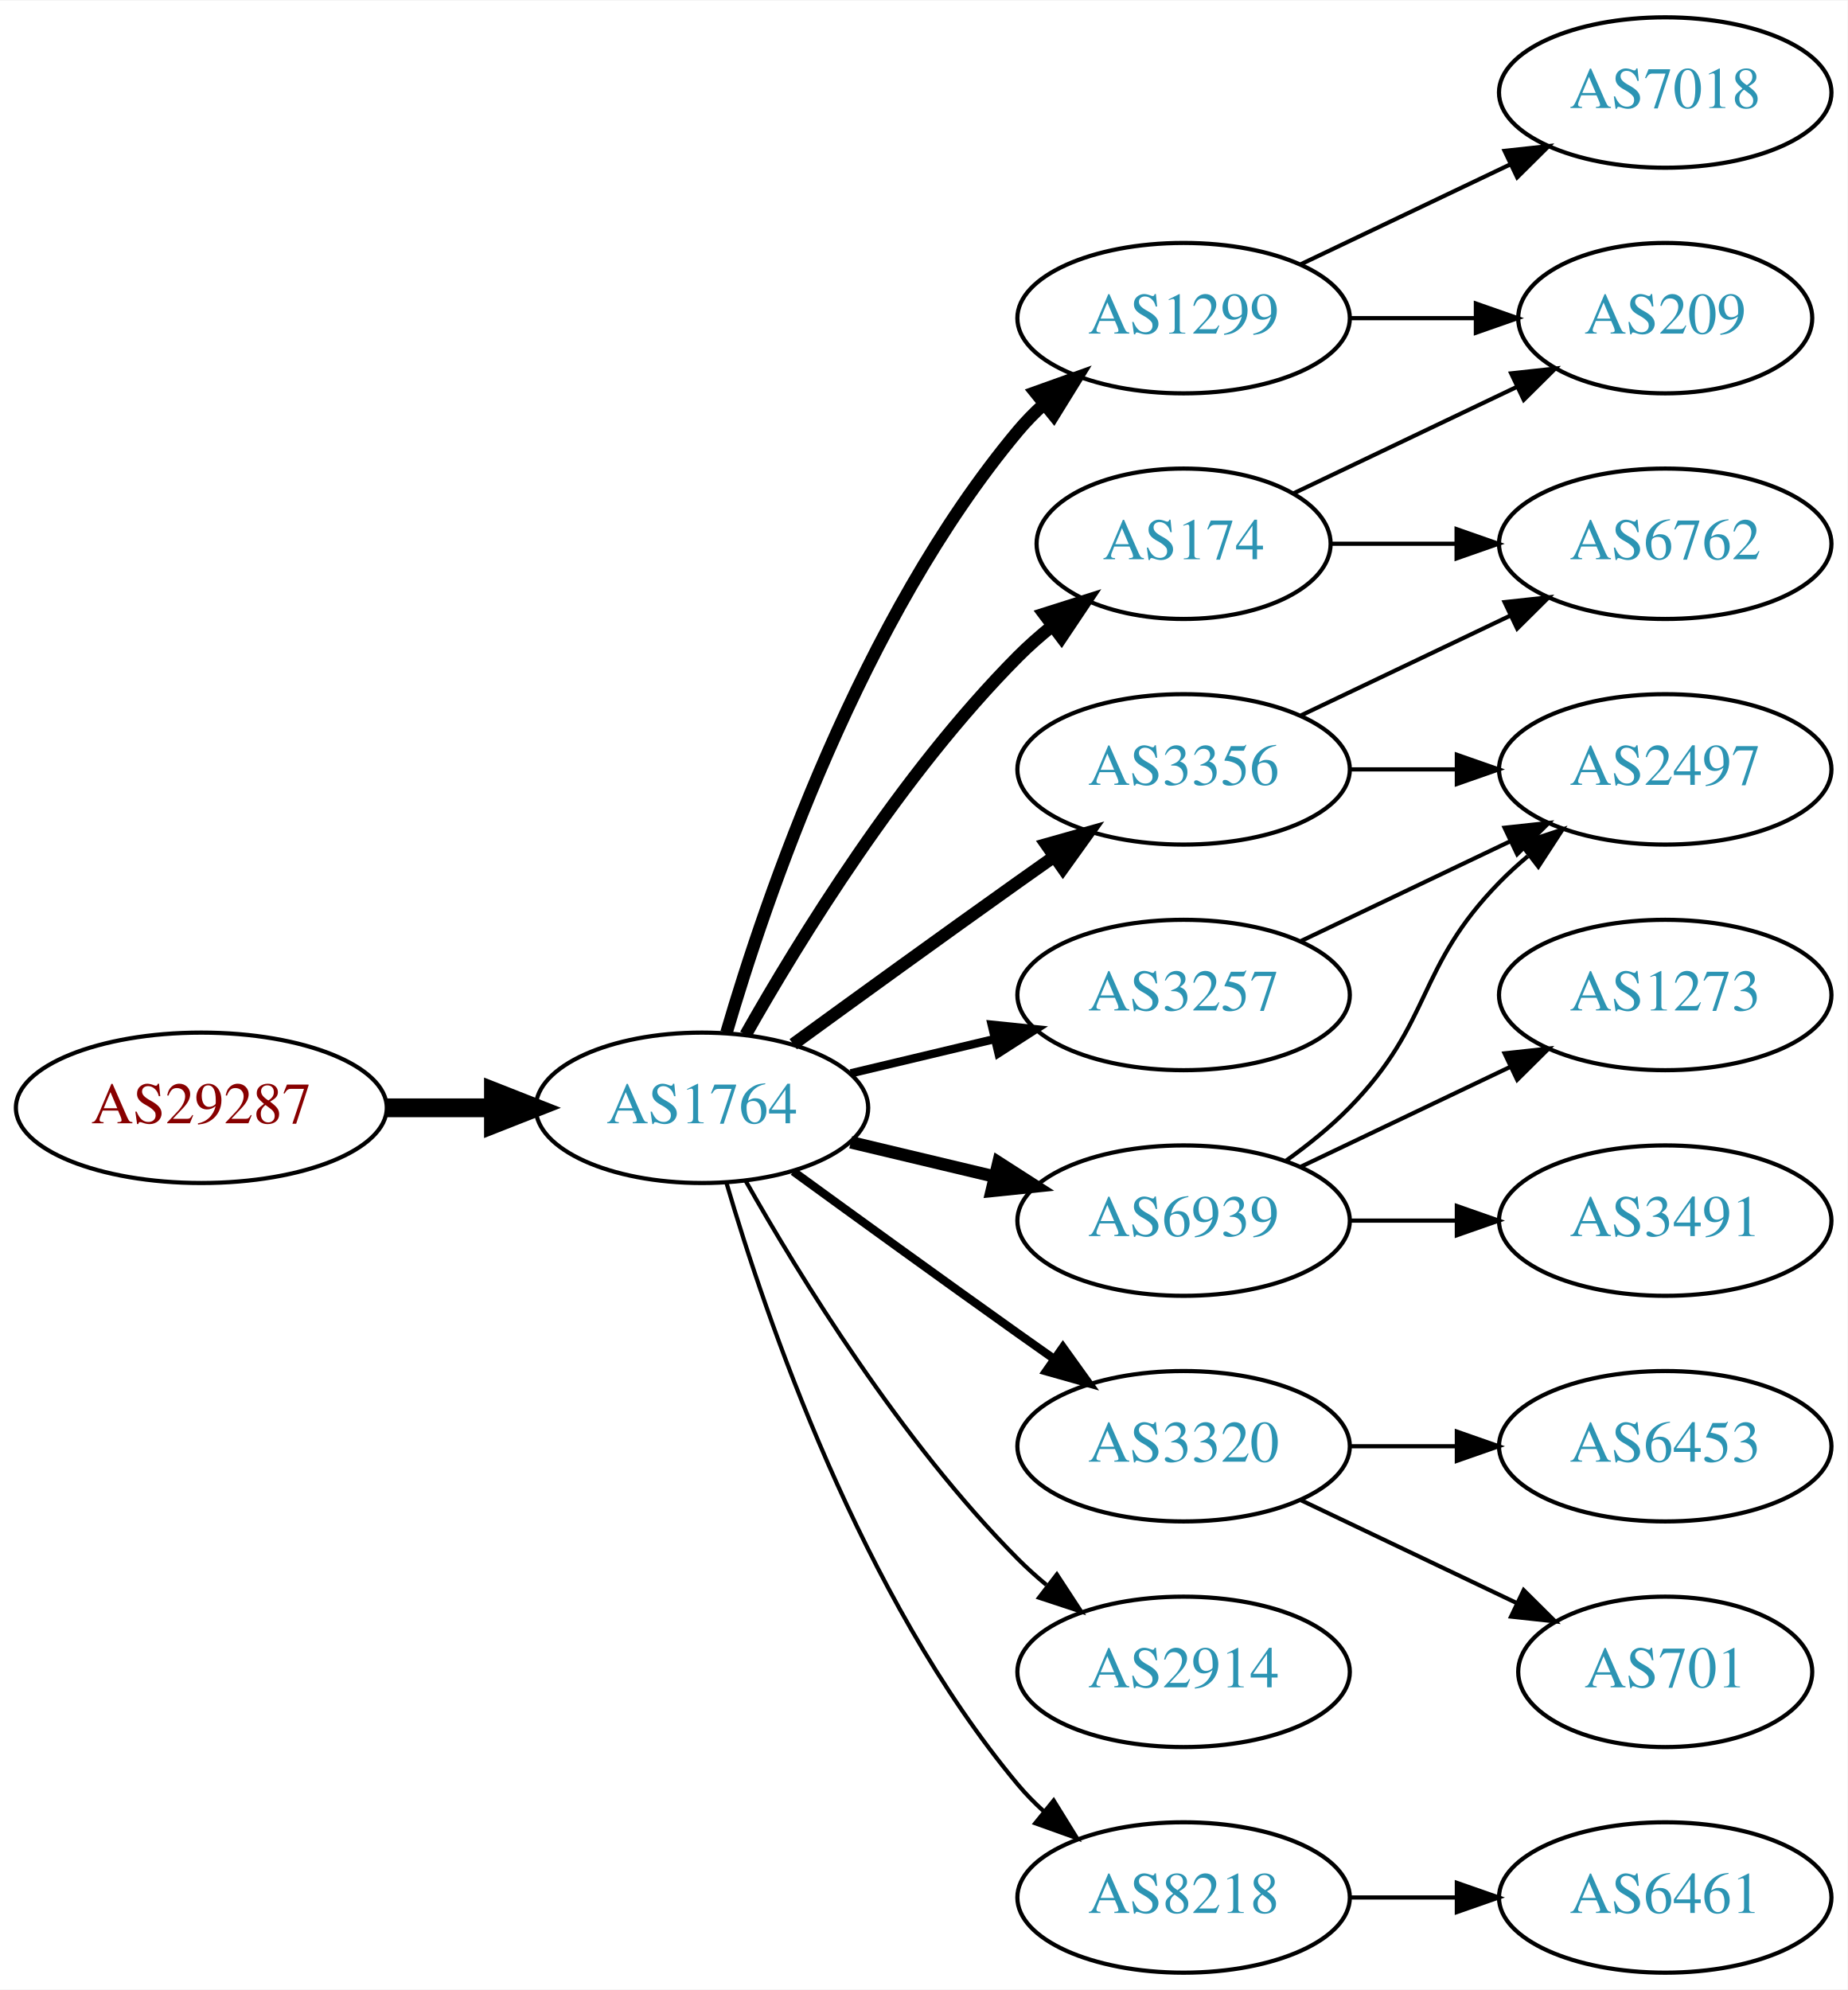
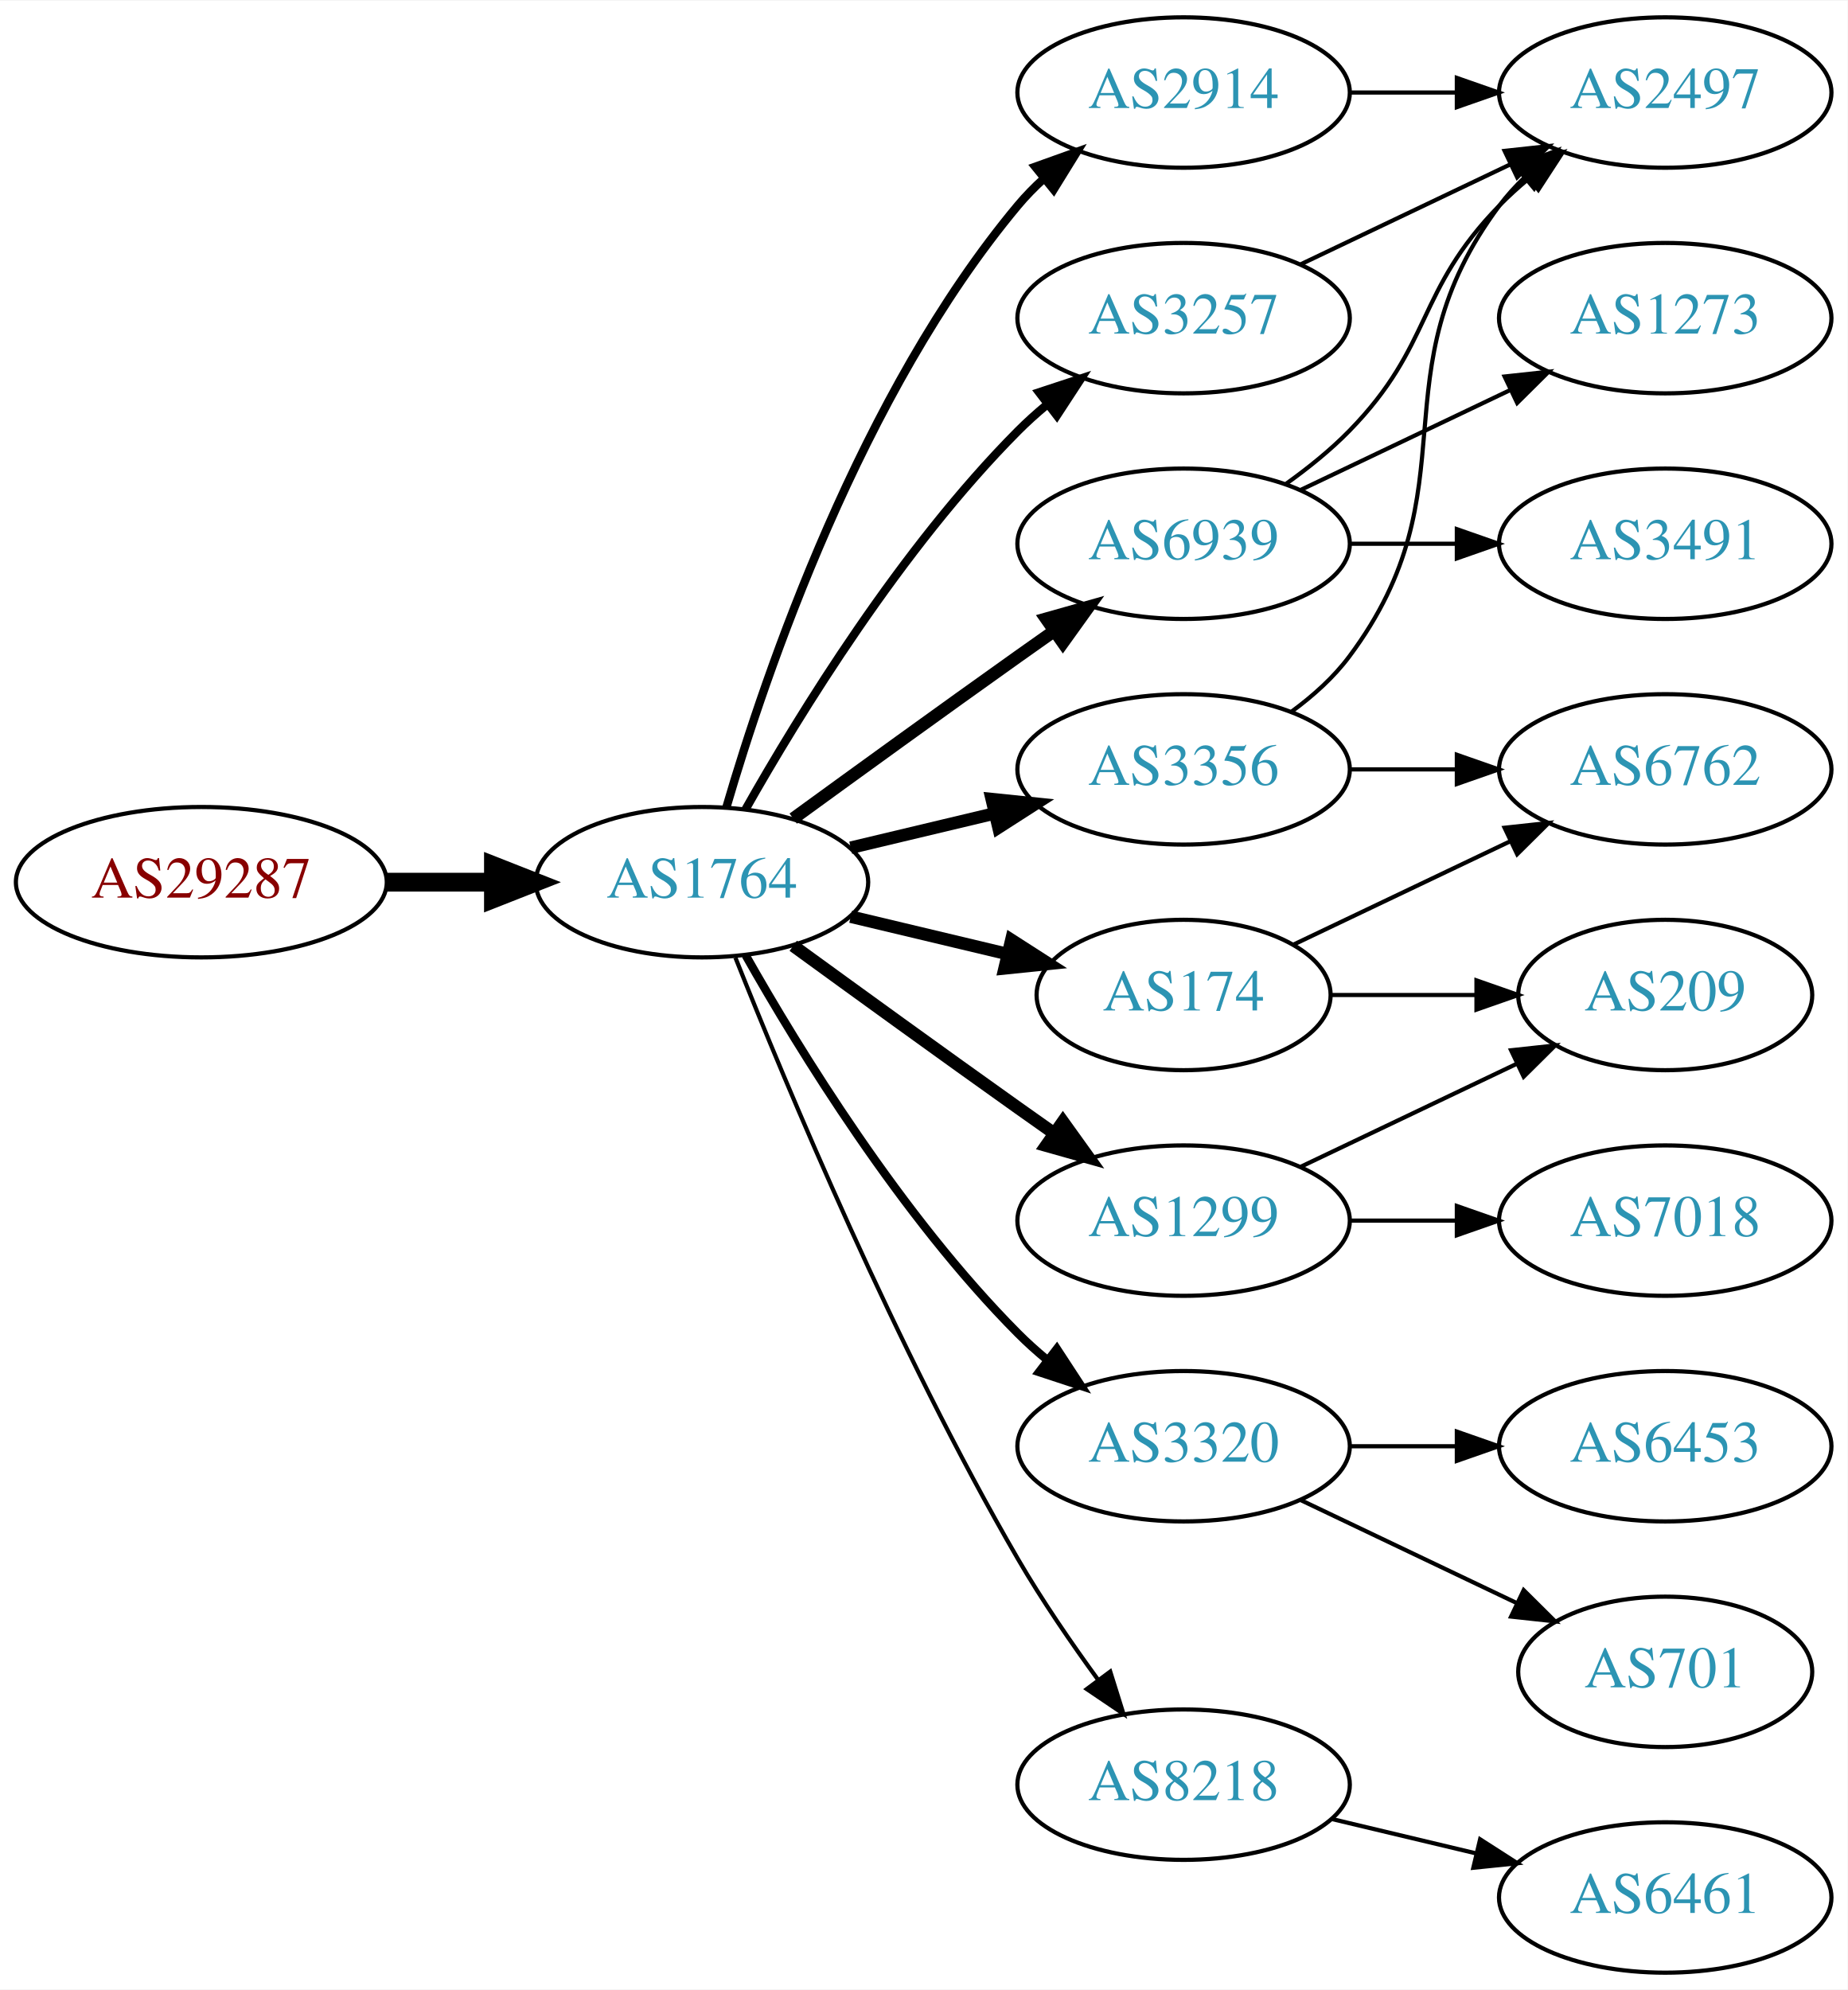
<svg xmlns="http://www.w3.org/2000/svg" xmlns:xlink="http://www.w3.org/1999/xlink" width="442pt" height="476pt" viewBox="0.00 0.00 442.27 476.00">
  <g id="graph0" class="graph" transform="scale(1 1) rotate(0) translate(4 472)">
    <polygon fill="white" stroke="none" points="-4,4 -4,-472 438.271,-472 438.271,4 -4,4" />
    <g id="node1" class="node">
      <g id="a_node1">
        <a xlink:href="/asn/29287" xlink:title="AS29287 ~ Wien Energie [AT]">
-           <ellipse fill="#ffffff" stroke="black" cx="44.196" cy="-207" rx="44.393" ry="18" />
-           <text text-anchor="middle" x="44.196" y="-203.3" font-family="Times,serif" font-size="14.00" fill="#880000">AS29287</text>
+           <ellipse fill="#ffffff" stroke="black" cx="44.196" cy="-261" rx="44.393" ry="18" />
+           <text text-anchor="middle" x="44.196" y="-257.3" font-family="Times,serif" font-size="14.00" fill="#880000">AS29287</text>
        </a>
      </g>
    </g>
    <g id="node2" class="node">
      <g id="a_node2">
        <a xlink:href="/asn/1764" xlink:title="AS1764 ~ NEXTLAYER-AS [AT]">
-           <ellipse fill="#ffffff" stroke="black" cx="164.039" cy="-207" rx="39.794" ry="18" />
-           <text text-anchor="middle" x="164.039" y="-203.3" font-family="Times,serif" font-size="14.00" fill="#2c94b3">AS1764</text>
+           <ellipse fill="#ffffff" stroke="black" cx="164.039" cy="-261" rx="39.794" ry="18" />
+           <text text-anchor="middle" x="164.039" y="-257.3" font-family="Times,serif" font-size="14.00" fill="#2c94b3">AS1764</text>
        </a>
      </g>
    </g>
    <g id="edge1" class="edge">
-       <path fill="none" stroke="black" stroke-width="4.5" d="M88.407,-207C96.72,-207 105.482,-207 113.965,-207" />
-       <polygon fill="black" stroke="black" stroke-width="4.5" points="114.123,-210.938 124.123,-207 114.123,-203.063 114.123,-210.938" />
+       <path fill="none" stroke="black" stroke-width="4.5" d="M88.407,-261C96.72,-261 105.482,-261 113.965,-261" />
+       <polygon fill="black" stroke="black" stroke-width="4.5" points="114.123,-264.938 124.123,-261 114.123,-257.063 114.123,-264.938" />
    </g>
    <g id="node3" class="node">
      <g id="a_node3">
-         <a xlink:href="/asn/1299" xlink:title="AS1299 ~ Telia Carrier [EU]">
-           <ellipse fill="#ffffff" stroke="black" cx="279.332" cy="-396" rx="39.794" ry="18" />
-           <text text-anchor="middle" x="279.332" y="-392.3" font-family="Times,serif" font-size="14.00" fill="#2c94b3">AS1299</text>
+         <a xlink:href="/asn/2914" xlink:title="AS2914 ~ NTT America, Inc. [US]">
+           <ellipse fill="#ffffff" stroke="black" cx="279.332" cy="-450" rx="39.794" ry="18" />
+           <text text-anchor="middle" x="279.332" y="-446.3" font-family="Times,serif" font-size="14.00" fill="#2c94b3">AS2914</text>
        </a>
      </g>
    </g>
    <g id="edge2" class="edge">
-       <path fill="none" stroke="black" stroke-width="3" d="M169.913,-225.002C179.227,-256.844 202.043,-323.981 239.685,-369 241.555,-371.237 243.654,-373.374 245.88,-375.396" />
-       <polygon fill="black" stroke="black" stroke-width="3" points="243.823,-378.234 253.799,-381.804 248.227,-372.793 243.823,-378.234" />
+       <path fill="none" stroke="black" stroke-width="2" d="M169.913,-279.002C179.227,-310.844 202.043,-377.981 239.685,-423 241.555,-425.237 243.654,-427.374 245.88,-429.396" />
+       <polygon fill="black" stroke="black" stroke-width="2" points="243.823,-432.234 253.799,-435.804 248.227,-426.793 243.823,-432.234" />
    </g>
    <g id="node4" class="node">
      <g id="a_node4">
-         <a xlink:href="/asn/174" xlink:title="AS174 ~ Cogent Communications [US]">
-           <ellipse fill="#ffffff" stroke="black" cx="279.332" cy="-342" rx="35.194" ry="18" />
-           <text text-anchor="middle" x="279.332" y="-338.3" font-family="Times,serif" font-size="14.00" fill="#2c94b3">AS174</text>
+         <a xlink:href="/asn/1299" xlink:title="AS1299 ~ Telia Carrier [EU]">
+           <ellipse fill="#ffffff" stroke="black" cx="279.332" cy="-180" rx="39.794" ry="18" />
+           <text text-anchor="middle" x="279.332" y="-176.3" font-family="Times,serif" font-size="14.00" fill="#2c94b3">AS1299</text>
        </a>
      </g>
    </g>
    <g id="edge3" class="edge">
-       <path fill="none" stroke="black" stroke-width="3" d="M174.498,-224.49C187.28,-247.096 211.712,-286.886 239.685,-315 242.185,-317.513 244.946,-319.949 247.807,-322.261" />
-       <polygon fill="black" stroke="black" stroke-width="3" points="245.905,-325.21 256.004,-328.413 250.108,-319.611 245.905,-325.21" />
+       <path fill="none" stroke="black" stroke-width="3" d="M185.887,-245.778C200.821,-234.909 221.435,-219.975 239.685,-207 242.506,-204.995 245.449,-202.915 248.397,-200.841" />
+       <polygon fill="black" stroke="black" stroke-width="3" points="250.443,-203.681 256.621,-195.074 246.424,-197.95 250.443,-203.681" />
    </g>
    <g id="node5" class="node">
      <g id="a_node5">
+         <a xlink:href="/asn/3320" xlink:title="AS3320 ~ DTAG [DE]">
+           <ellipse fill="#ffffff" stroke="black" cx="279.332" cy="-126" rx="39.794" ry="18" />
+           <text text-anchor="middle" x="279.332" y="-122.3" font-family="Times,serif" font-size="14.00" fill="#2c94b3">AS3320</text>
+         </a>
+       </g>
+     </g>
+     <g id="edge4" class="edge">
+       <path fill="none" stroke="black" stroke-width="2" d="M174.498,-243.51C187.28,-220.904 211.712,-181.114 239.685,-153 241.796,-150.879 244.092,-148.812 246.477,-146.829" />
+       <polygon fill="black" stroke="black" stroke-width="2" points="248.993,-149.31 254.793,-140.444 244.73,-143.758 248.993,-149.31" />
+     </g>
+     <g id="node6" class="node">
+       <g id="a_node6">
+         <a xlink:href="/asn/8218" xlink:title="AS8218 ~ legacy Neotelecoms [FR]">
+           <ellipse fill="#ffffff" stroke="black" cx="279.332" cy="-45" rx="39.794" ry="18" />
+           <text text-anchor="middle" x="279.332" y="-41.3" font-family="Times,serif" font-size="14.00" fill="#2c94b3">AS8218</text>
+         </a>
+       </g>
+     </g>
+     <g id="edge5" class="edge">
+       <path fill="none" stroke="black" d="M172.042,-242.949C184.169,-212.43 210.587,-149.067 239.685,-99 245.392,-89.181 252.43,-78.922 258.929,-70.016" />
+       <polygon fill="black" stroke="black" points="261.77,-72.061 264.934,-61.95 256.155,-67.881 261.77,-72.061" />
+     </g>
+     <g id="node7" class="node">
+       <g id="a_node7">
        <a xlink:href="/asn/3356" xlink:title="AS3356 ~ Level 3 Parent, LLC [US]">
          <ellipse fill="#ffffff" stroke="black" cx="279.332" cy="-288" rx="39.794" ry="18" />
          <text text-anchor="middle" x="279.332" y="-284.3" font-family="Times,serif" font-size="14.00" fill="#2c94b3">AS3356</text>
        </a>
      </g>
    </g>
-     <g id="edge4" class="edge">
-       <path fill="none" stroke="black" stroke-width="3" d="M185.887,-222.222C200.821,-233.091 221.435,-248.025 239.685,-261 242.506,-263.005 245.449,-265.085 248.397,-267.159" />
-       <polygon fill="black" stroke="black" stroke-width="3" points="246.424,-270.05 256.621,-272.926 250.443,-264.319 246.424,-270.05" />
-     </g>
-     <g id="node6" class="node">
-       <g id="a_node6">
-         <a xlink:href="/asn/6939" xlink:title="AS6939 ~ Hurricane Electric LLC [US]">
-           <ellipse fill="#ffffff" stroke="black" cx="279.332" cy="-180" rx="39.794" ry="18" />
-           <text text-anchor="middle" x="279.332" y="-176.3" font-family="Times,serif" font-size="14.00" fill="#2c94b3">AS6939</text>
-         </a>
-       </g>
-     </g>
-     <g id="edge5" class="edge">
-       <path fill="none" stroke="black" stroke-width="3" d="M199.646,-198.752C210.517,-196.162 222.671,-193.265 234.114,-190.538" />
-       <polygon fill="black" stroke="black" stroke-width="3" points="235.02,-193.92 243.936,-188.197 233.397,-187.111 235.02,-193.92" />
-     </g>
-     <g id="node7" class="node">
-       <g id="a_node7">
-         <a xlink:href="/asn/3320" xlink:title="AS3320 ~ DTAG [DE]">
-           <ellipse fill="#ffffff" stroke="black" cx="279.332" cy="-126" rx="39.794" ry="18" />
-           <text text-anchor="middle" x="279.332" y="-122.3" font-family="Times,serif" font-size="14.00" fill="#2c94b3">AS3320</text>
-         </a>
-       </g>
-     </g>
    <g id="edge6" class="edge">
-       <path fill="none" stroke="black" stroke-width="2" d="M185.887,-191.778C200.821,-180.909 221.435,-165.975 239.685,-153 242.506,-150.995 245.449,-148.915 248.397,-146.841" />
-       <polygon fill="black" stroke="black" stroke-width="2" points="250.443,-149.681 256.621,-141.074 246.424,-143.95 250.443,-149.681" />
+       <path fill="none" stroke="black" stroke-width="3" d="M199.646,-269.248C210.517,-271.838 222.671,-274.735 234.114,-277.462" />
+       <polygon fill="black" stroke="black" stroke-width="3" points="233.397,-280.889 243.936,-279.803 235.02,-274.08 233.397,-280.889" />
    </g>
    <g id="node8" class="node">
      <g id="a_node8">
-         <a xlink:href="/asn/3257" xlink:title="AS3257 ~ GTT [DE]">
-           <ellipse fill="#ffffff" stroke="black" cx="279.332" cy="-234" rx="39.794" ry="18" />
-           <text text-anchor="middle" x="279.332" y="-230.3" font-family="Times,serif" font-size="14.00" fill="#2c94b3">AS3257</text>
+         <a xlink:href="/asn/174" xlink:title="AS174 ~ Cogent Communications [US]">
+           <ellipse fill="#ffffff" stroke="black" cx="279.332" cy="-234" rx="35.194" ry="18" />
+           <text text-anchor="middle" x="279.332" y="-230.3" font-family="Times,serif" font-size="14.00" fill="#2c94b3">AS174</text>
        </a>
      </g>
    </g>
    <g id="edge7" class="edge">
-       <path fill="none" stroke="black" stroke-width="2" d="M199.646,-215.248C210.517,-217.838 222.671,-220.735 234.114,-223.462" />
-       <polygon fill="black" stroke="black" stroke-width="2" points="233.397,-226.889 243.936,-225.803 235.02,-220.08 233.397,-226.889" />
+       <path fill="none" stroke="black" stroke-width="3" d="M199.646,-252.752C211.44,-249.942 224.745,-246.771 237.013,-243.847" />
+       <polygon fill="black" stroke="black" stroke-width="3" points="238.101,-247.186 247.018,-241.463 236.479,-240.376 238.101,-247.186" />
    </g>
    <g id="node9" class="node">
      <g id="a_node9">
-         <a xlink:href="/asn/2914" xlink:title="AS2914 ~ NTT America, Inc. [US]">
-           <ellipse fill="#ffffff" stroke="black" cx="279.332" cy="-72" rx="39.794" ry="18" />
-           <text text-anchor="middle" x="279.332" y="-68.3" font-family="Times,serif" font-size="14.00" fill="#2c94b3">AS2914</text>
+         <a xlink:href="/asn/6939" xlink:title="AS6939 ~ Hurricane Electric LLC [US]">
+           <ellipse fill="#ffffff" stroke="black" cx="279.332" cy="-342" rx="39.794" ry="18" />
+           <text text-anchor="middle" x="279.332" y="-338.3" font-family="Times,serif" font-size="14.00" fill="#2c94b3">AS6939</text>
        </a>
      </g>
    </g>
    <g id="edge8" class="edge">
-       <path fill="none" stroke="black" d="M174.498,-189.51C187.28,-166.904 211.712,-127.114 239.685,-99 241.796,-96.879 244.092,-94.812 246.477,-92.829" />
-       <polygon fill="black" stroke="black" points="248.993,-95.31 254.793,-86.444 244.73,-89.758 248.993,-95.31" />
+       <path fill="none" stroke="black" stroke-width="3" d="M185.887,-276.222C200.821,-287.091 221.435,-302.025 239.685,-315 242.506,-317.005 245.449,-319.085 248.397,-321.159" />
+       <polygon fill="black" stroke="black" stroke-width="3" points="246.424,-324.05 256.621,-326.926 250.443,-318.319 246.424,-324.05" />
    </g>
    <g id="node10" class="node">
      <g id="a_node10">
-         <a xlink:href="/asn/8218" xlink:title="AS8218 ~ legacy Neotelecoms [FR]">
-           <ellipse fill="#ffffff" stroke="black" cx="279.332" cy="-18" rx="39.794" ry="18" />
-           <text text-anchor="middle" x="279.332" y="-14.3" font-family="Times,serif" font-size="14.00" fill="#2c94b3">AS8218</text>
+         <a xlink:href="/asn/3257" xlink:title="AS3257 ~ GTT [DE]">
+           <ellipse fill="#ffffff" stroke="black" cx="279.332" cy="-396" rx="39.794" ry="18" />
+           <text text-anchor="middle" x="279.332" y="-392.3" font-family="Times,serif" font-size="14.00" fill="#2c94b3">AS3257</text>
        </a>
      </g>
    </g>
    <g id="edge9" class="edge">
-       <path fill="none" stroke="black" d="M169.913,-188.998C179.227,-157.156 202.043,-90.019 239.685,-45 241.555,-42.763 243.654,-40.626 245.88,-38.604" />
-       <polygon fill="black" stroke="black" points="248.227,-41.208 253.799,-32.196 243.823,-35.766 248.227,-41.208" />
+       <path fill="none" stroke="black" stroke-width="2" d="M174.498,-278.49C187.28,-301.096 211.712,-340.886 239.685,-369 241.796,-371.121 244.092,-373.188 246.477,-375.171" />
+       <polygon fill="black" stroke="black" stroke-width="2" points="244.73,-378.242 254.793,-381.556 248.993,-372.69 244.73,-378.242" />
    </g>
    <g id="node11" class="node">
      <g id="a_node11">
+         <a xlink:href="/asn/2497" xlink:title="AS2497 ~ Internet Initiative Japan Inc. [JP]">
+           <ellipse fill="#ffffff" stroke="black" cx="394.625" cy="-450" rx="39.794" ry="18" />
+           <text text-anchor="middle" x="394.625" y="-446.3" font-family="Times,serif" font-size="14.00" fill="#2c94b3">AS2497</text>
+         </a>
+       </g>
+     </g>
+     <g id="edge10" class="edge">
+       <path fill="none" stroke="black" d="M319.004,-450C327.207,-450 335.971,-450 344.503,-450" />
+       <polygon fill="black" stroke="black" points="344.742,-453.5 354.742,-450 344.742,-446.5 344.742,-453.5" />
+     </g>
+     <g id="node16" class="node">
+       <g id="a_node16">
+         <a xlink:href="/asn/209" xlink:title="AS209 ~ CenturyLink Communications, LLC [US]">
+           <ellipse fill="#ffffff" stroke="black" cx="394.625" cy="-234" rx="35.194" ry="18" />
+           <text text-anchor="middle" x="394.625" y="-230.3" font-family="Times,serif" font-size="14.00" fill="#2c94b3">AS209</text>
+         </a>
+       </g>
+     </g>
+     <g id="edge21" class="edge">
+       <path fill="none" stroke="black" d="M307.468,-192.934C322.9,-200.29 342.385,-209.577 358.92,-217.459" />
+       <polygon fill="black" stroke="black" points="357.729,-220.768 368.262,-221.911 360.741,-214.449 357.729,-220.768" />
+     </g>
+     <g id="node19" class="node">
+       <g id="a_node19">
        <a xlink:href="/asn/7018" xlink:title="AS7018 ~ AT&amp;T Services, Inc. [US]">
-           <ellipse fill="#ffffff" stroke="black" cx="394.625" cy="-450" rx="39.794" ry="18" />
-           <text text-anchor="middle" x="394.625" y="-446.3" font-family="Times,serif" font-size="14.00" fill="#2c94b3">AS7018</text>
-         </a>
-       </g>
-     </g>
-     <g id="edge10" class="edge">
-       <path fill="none" stroke="black" d="M307.468,-408.934C322.462,-416.081 341.283,-425.052 357.506,-432.785" />
-       <polygon fill="black" stroke="black" points="356.177,-436.028 366.71,-437.171 359.188,-429.709 356.177,-436.028" />
+           <ellipse fill="#ffffff" stroke="black" cx="394.625" cy="-180" rx="39.794" ry="18" />
+           <text text-anchor="middle" x="394.625" y="-176.3" font-family="Times,serif" font-size="14.00" fill="#2c94b3">AS7018</text>
+         </a>
+       </g>
+     </g>
+     <g id="edge22" class="edge">
+       <path fill="none" stroke="black" d="M319.004,-180C327.207,-180 335.971,-180 344.503,-180" />
+       <polygon fill="black" stroke="black" points="344.742,-183.5 354.742,-180 344.742,-176.5 344.742,-183.5" />
    </g>
    <g id="node12" class="node">
      <g id="a_node12">
-         <a xlink:href="/asn/209" xlink:title="AS209 ~ CenturyLink Communications, LLC [US]">
-           <ellipse fill="#ffffff" stroke="black" cx="394.625" cy="-396" rx="35.194" ry="18" />
-           <text text-anchor="middle" x="394.625" y="-392.3" font-family="Times,serif" font-size="14.00" fill="#2c94b3">AS209</text>
-         </a>
-       </g>
-     </g>
-     <g id="edge11" class="edge">
-       <path fill="none" stroke="black" d="M319.004,-396C328.709,-396 339.2,-396 349.163,-396" />
-       <polygon fill="black" stroke="black" points="349.299,-399.5 359.299,-396 349.299,-392.5 349.299,-399.5" />
-     </g>
-     <g id="edge12" class="edge">
-       <path fill="none" stroke="black" d="M305.757,-354.119C321.5,-361.622 341.922,-371.356 359.115,-379.551" />
-       <polygon fill="black" stroke="black" points="357.751,-382.779 368.284,-383.922 360.763,-376.46 357.751,-382.779" />
-     </g>
-     <g id="node13" class="node">
-       <g id="a_node13">
-         <a xlink:href="/asn/6762" xlink:title="AS6762 ~ TELECOM ITALIA SPARKLE S.p.A. [IT]">
-           <ellipse fill="#ffffff" stroke="black" cx="394.625" cy="-342" rx="39.794" ry="18" />
-           <text text-anchor="middle" x="394.625" y="-338.3" font-family="Times,serif" font-size="14.00" fill="#2c94b3">AS6762</text>
-         </a>
-       </g>
-     </g>
-     <g id="edge13" class="edge">
-       <path fill="none" stroke="black" d="M314.631,-342C324.008,-342 334.358,-342 344.393,-342" />
-       <polygon fill="black" stroke="black" points="344.681,-345.5 354.681,-342 344.681,-338.5 344.681,-345.5" />
-     </g>
-     <g id="edge15" class="edge">
-       <path fill="none" stroke="black" d="M307.468,-300.934C322.462,-308.081 341.283,-317.052 357.506,-324.785" />
-       <polygon fill="black" stroke="black" points="356.177,-328.028 366.71,-329.171 359.188,-321.709 356.177,-328.028" />
-     </g>
-     <g id="node14" class="node">
-       <g id="a_node14">
-         <a xlink:href="/asn/2497" xlink:title="AS2497 ~ Internet Initiative Japan Inc. [JP]">
-           <ellipse fill="#ffffff" stroke="black" cx="394.625" cy="-288" rx="39.794" ry="18" />
-           <text text-anchor="middle" x="394.625" y="-284.3" font-family="Times,serif" font-size="14.00" fill="#2c94b3">AS2497</text>
-         </a>
-       </g>
-     </g>
-     <g id="edge14" class="edge">
-       <path fill="none" stroke="black" d="M319.004,-288C327.207,-288 335.971,-288 344.503,-288" />
-       <polygon fill="black" stroke="black" points="344.742,-291.5 354.742,-288 344.742,-284.5 344.742,-291.5" />
-     </g>
-     <g id="edge16" class="edge">
-       <path fill="none" stroke="black" d="M303.926,-194.389C309.182,-198.148 314.513,-202.437 318.978,-207 339.151,-227.617 334.806,-240.383 354.978,-261 357.071,-263.139 359.354,-265.218 361.731,-267.21" />
-       <polygon fill="black" stroke="black" points="359.974,-270.275 370.031,-273.611 364.249,-264.732 359.974,-270.275" />
-     </g>
-     <g id="node15" class="node">
-       <g id="a_node15">
-         <a xlink:href="/asn/1273" xlink:title="AS1273 ~ Vodafone Group PLC [EU]">
-           <ellipse fill="#ffffff" stroke="black" cx="394.625" cy="-234" rx="39.794" ry="18" />
-           <text text-anchor="middle" x="394.625" y="-230.3" font-family="Times,serif" font-size="14.00" fill="#2c94b3">AS1273</text>
-         </a>
-       </g>
-     </g>
-     <g id="edge17" class="edge">
-       <path fill="none" stroke="black" d="M307.468,-192.934C322.462,-200.081 341.283,-209.052 357.506,-216.785" />
-       <polygon fill="black" stroke="black" points="356.177,-220.028 366.71,-221.171 359.188,-213.709 356.177,-220.028" />
-     </g>
-     <g id="node16" class="node">
-       <g id="a_node16">
-         <a xlink:href="/asn/3491" xlink:title="AS3491 ~ PCCW Global, Inc. [US]">
-           <ellipse fill="#ffffff" stroke="black" cx="394.625" cy="-180" rx="39.794" ry="18" />
-           <text text-anchor="middle" x="394.625" y="-176.3" font-family="Times,serif" font-size="14.00" fill="#2c94b3">AS3491</text>
-         </a>
-       </g>
-     </g>
-     <g id="edge18" class="edge">
-       <path fill="none" stroke="black" d="M319.004,-180C327.207,-180 335.971,-180 344.503,-180" />
-       <polygon fill="black" stroke="black" points="344.742,-183.5 354.742,-180 344.742,-176.5 344.742,-183.5" />
-     </g>
-     <g id="node17" class="node">
-       <g id="a_node17">
        <a xlink:href="/asn/6453" xlink:title="AS6453 ~ TATA COMMUNICATIONS (AMERICA) INC [US]">
          <ellipse fill="#ffffff" stroke="black" cx="394.625" cy="-126" rx="39.794" ry="18" />
          <text text-anchor="middle" x="394.625" y="-122.3" font-family="Times,serif" font-size="14.00" fill="#2c94b3">AS6453</text>
        </a>
      </g>
    </g>
-     <g id="edge19" class="edge">
+     <g id="edge11" class="edge">
      <path fill="none" stroke="black" d="M319.004,-126C327.207,-126 335.971,-126 344.503,-126" />
      <polygon fill="black" stroke="black" points="344.742,-129.5 354.742,-126 344.742,-122.5 344.742,-129.5" />
    </g>
-     <g id="node18" class="node">
-       <g id="a_node18">
+     <g id="node13" class="node">
+       <g id="a_node13">
        <a xlink:href="/asn/701" xlink:title="AS701 ~ UUNET [US]">
          <ellipse fill="#ffffff" stroke="black" cx="394.625" cy="-72" rx="35.194" ry="18" />
          <text text-anchor="middle" x="394.625" y="-68.3" font-family="Times,serif" font-size="14.00" fill="#2c94b3">AS701</text>
        </a>
      </g>
    </g>
-     <g id="edge20" class="edge">
+     <g id="edge12" class="edge">
      <path fill="none" stroke="black" d="M307.468,-113.066C322.9,-105.71 342.385,-96.423 358.92,-88.541" />
      <polygon fill="black" stroke="black" points="360.741,-91.551 368.262,-84.089 357.729,-85.232 360.741,-91.551" />
    </g>
-     <g id="edge21" class="edge">
-       <path fill="none" stroke="black" d="M307.468,-246.934C322.462,-254.081 341.283,-263.052 357.506,-270.785" />
-       <polygon fill="black" stroke="black" points="356.177,-274.028 366.71,-275.171 359.188,-267.709 356.177,-274.028" />
-     </g>
-     <g id="node19" class="node">
-       <g id="a_node19">
+     <g id="node14" class="node">
+       <g id="a_node14">
        <a xlink:href="/asn/6461" xlink:title="AS6461 ~ Zayo Bandwidth [US]">
          <ellipse fill="#ffffff" stroke="black" cx="394.625" cy="-18" rx="39.794" ry="18" />
          <text text-anchor="middle" x="394.625" y="-14.3" font-family="Times,serif" font-size="14.00" fill="#2c94b3">AS6461</text>
        </a>
      </g>
    </g>
-     <g id="edge22" class="edge">
-       <path fill="none" stroke="black" d="M319.004,-18C327.207,-18 335.971,-18 344.503,-18" />
-       <polygon fill="black" stroke="black" points="344.742,-21.5 354.742,-18 344.742,-14.5 344.742,-21.5" />
+     <g id="edge13" class="edge">
+       <path fill="none" stroke="black" d="M314.939,-36.752C325.81,-34.162 337.964,-31.265 349.407,-28.538" />
+       <polygon fill="black" stroke="black" points="350.313,-31.92 359.229,-26.197 348.69,-25.111 350.313,-31.92" />
+     </g>
+     <g id="edge14" class="edge">
+       <path fill="none" stroke="black" d="M305.262,-301.882C310.338,-305.611 315.256,-310.016 318.978,-315 349.249,-355.542 324.707,-382.458 354.978,-423 356.723,-425.336 358.73,-427.545 360.893,-429.617" />
+       <polygon fill="black" stroke="black" points="358.771,-432.405 368.694,-436.118 363.253,-427.027 358.771,-432.405" />
+     </g>
+     <g id="node15" class="node">
+       <g id="a_node15">
+         <a xlink:href="/asn/6762" xlink:title="AS6762 ~ TELECOM ITALIA SPARKLE S.p.A. [IT]">
+           <ellipse fill="#ffffff" stroke="black" cx="394.625" cy="-288" rx="39.794" ry="18" />
+           <text text-anchor="middle" x="394.625" y="-284.3" font-family="Times,serif" font-size="14.00" fill="#2c94b3">AS6762</text>
+         </a>
+       </g>
+     </g>
+     <g id="edge15" class="edge">
+       <path fill="none" stroke="black" d="M319.004,-288C327.207,-288 335.971,-288 344.503,-288" />
+       <polygon fill="black" stroke="black" points="344.742,-291.5 354.742,-288 344.742,-284.5 344.742,-291.5" />
+     </g>
+     <g id="edge17" class="edge">
+       <path fill="none" stroke="black" d="M305.757,-246.119C321.059,-253.413 340.783,-262.814 357.665,-270.86" />
+       <polygon fill="black" stroke="black" points="356.172,-274.026 366.705,-275.169 359.184,-267.707 356.172,-274.026" />
+     </g>
+     <g id="edge16" class="edge">
+       <path fill="none" stroke="black" d="M314.631,-234C325.501,-234 337.678,-234 349.156,-234" />
+       <polygon fill="black" stroke="black" points="349.442,-237.5 359.442,-234 349.442,-230.5 349.442,-237.5" />
+     </g>
+     <g id="edge20" class="edge">
+       <path fill="none" stroke="black" d="M303.926,-356.389C309.182,-360.148 314.513,-364.437 318.978,-369 339.151,-389.617 334.806,-402.383 354.978,-423 357.071,-425.139 359.354,-427.218 361.731,-429.21" />
+       <polygon fill="black" stroke="black" points="359.974,-432.275 370.031,-435.611 364.249,-426.732 359.974,-432.275" />
+     </g>
+     <g id="node17" class="node">
+       <g id="a_node17">
+         <a xlink:href="/asn/1273" xlink:title="AS1273 ~ Vodafone Group PLC [EU]">
+           <ellipse fill="#ffffff" stroke="black" cx="394.625" cy="-396" rx="39.794" ry="18" />
+           <text text-anchor="middle" x="394.625" y="-392.3" font-family="Times,serif" font-size="14.00" fill="#2c94b3">AS1273</text>
+         </a>
+       </g>
+     </g>
+     <g id="edge18" class="edge">
+       <path fill="none" stroke="black" d="M307.468,-354.934C322.462,-362.081 341.283,-371.052 357.506,-378.785" />
+       <polygon fill="black" stroke="black" points="356.177,-382.028 366.71,-383.171 359.188,-375.709 356.177,-382.028" />
+     </g>
+     <g id="node18" class="node">
+       <g id="a_node18">
+         <a xlink:href="/asn/3491" xlink:title="AS3491 ~ PCCW Global, Inc. [US]">
+           <ellipse fill="#ffffff" stroke="black" cx="394.625" cy="-342" rx="39.794" ry="18" />
+           <text text-anchor="middle" x="394.625" y="-338.3" font-family="Times,serif" font-size="14.00" fill="#2c94b3">AS3491</text>
+         </a>
+       </g>
+     </g>
+     <g id="edge19" class="edge">
+       <path fill="none" stroke="black" d="M319.004,-342C327.207,-342 335.971,-342 344.503,-342" />
+       <polygon fill="black" stroke="black" points="344.742,-345.5 354.742,-342 344.742,-338.5 344.742,-345.5" />
+     </g>
+     <g id="edge23" class="edge">
+       <path fill="none" stroke="black" d="M307.468,-408.934C322.462,-416.081 341.283,-425.052 357.506,-432.785" />
+       <polygon fill="black" stroke="black" points="356.177,-436.028 366.71,-437.171 359.188,-429.709 356.177,-436.028" />
    </g>
  </g>
</svg>
